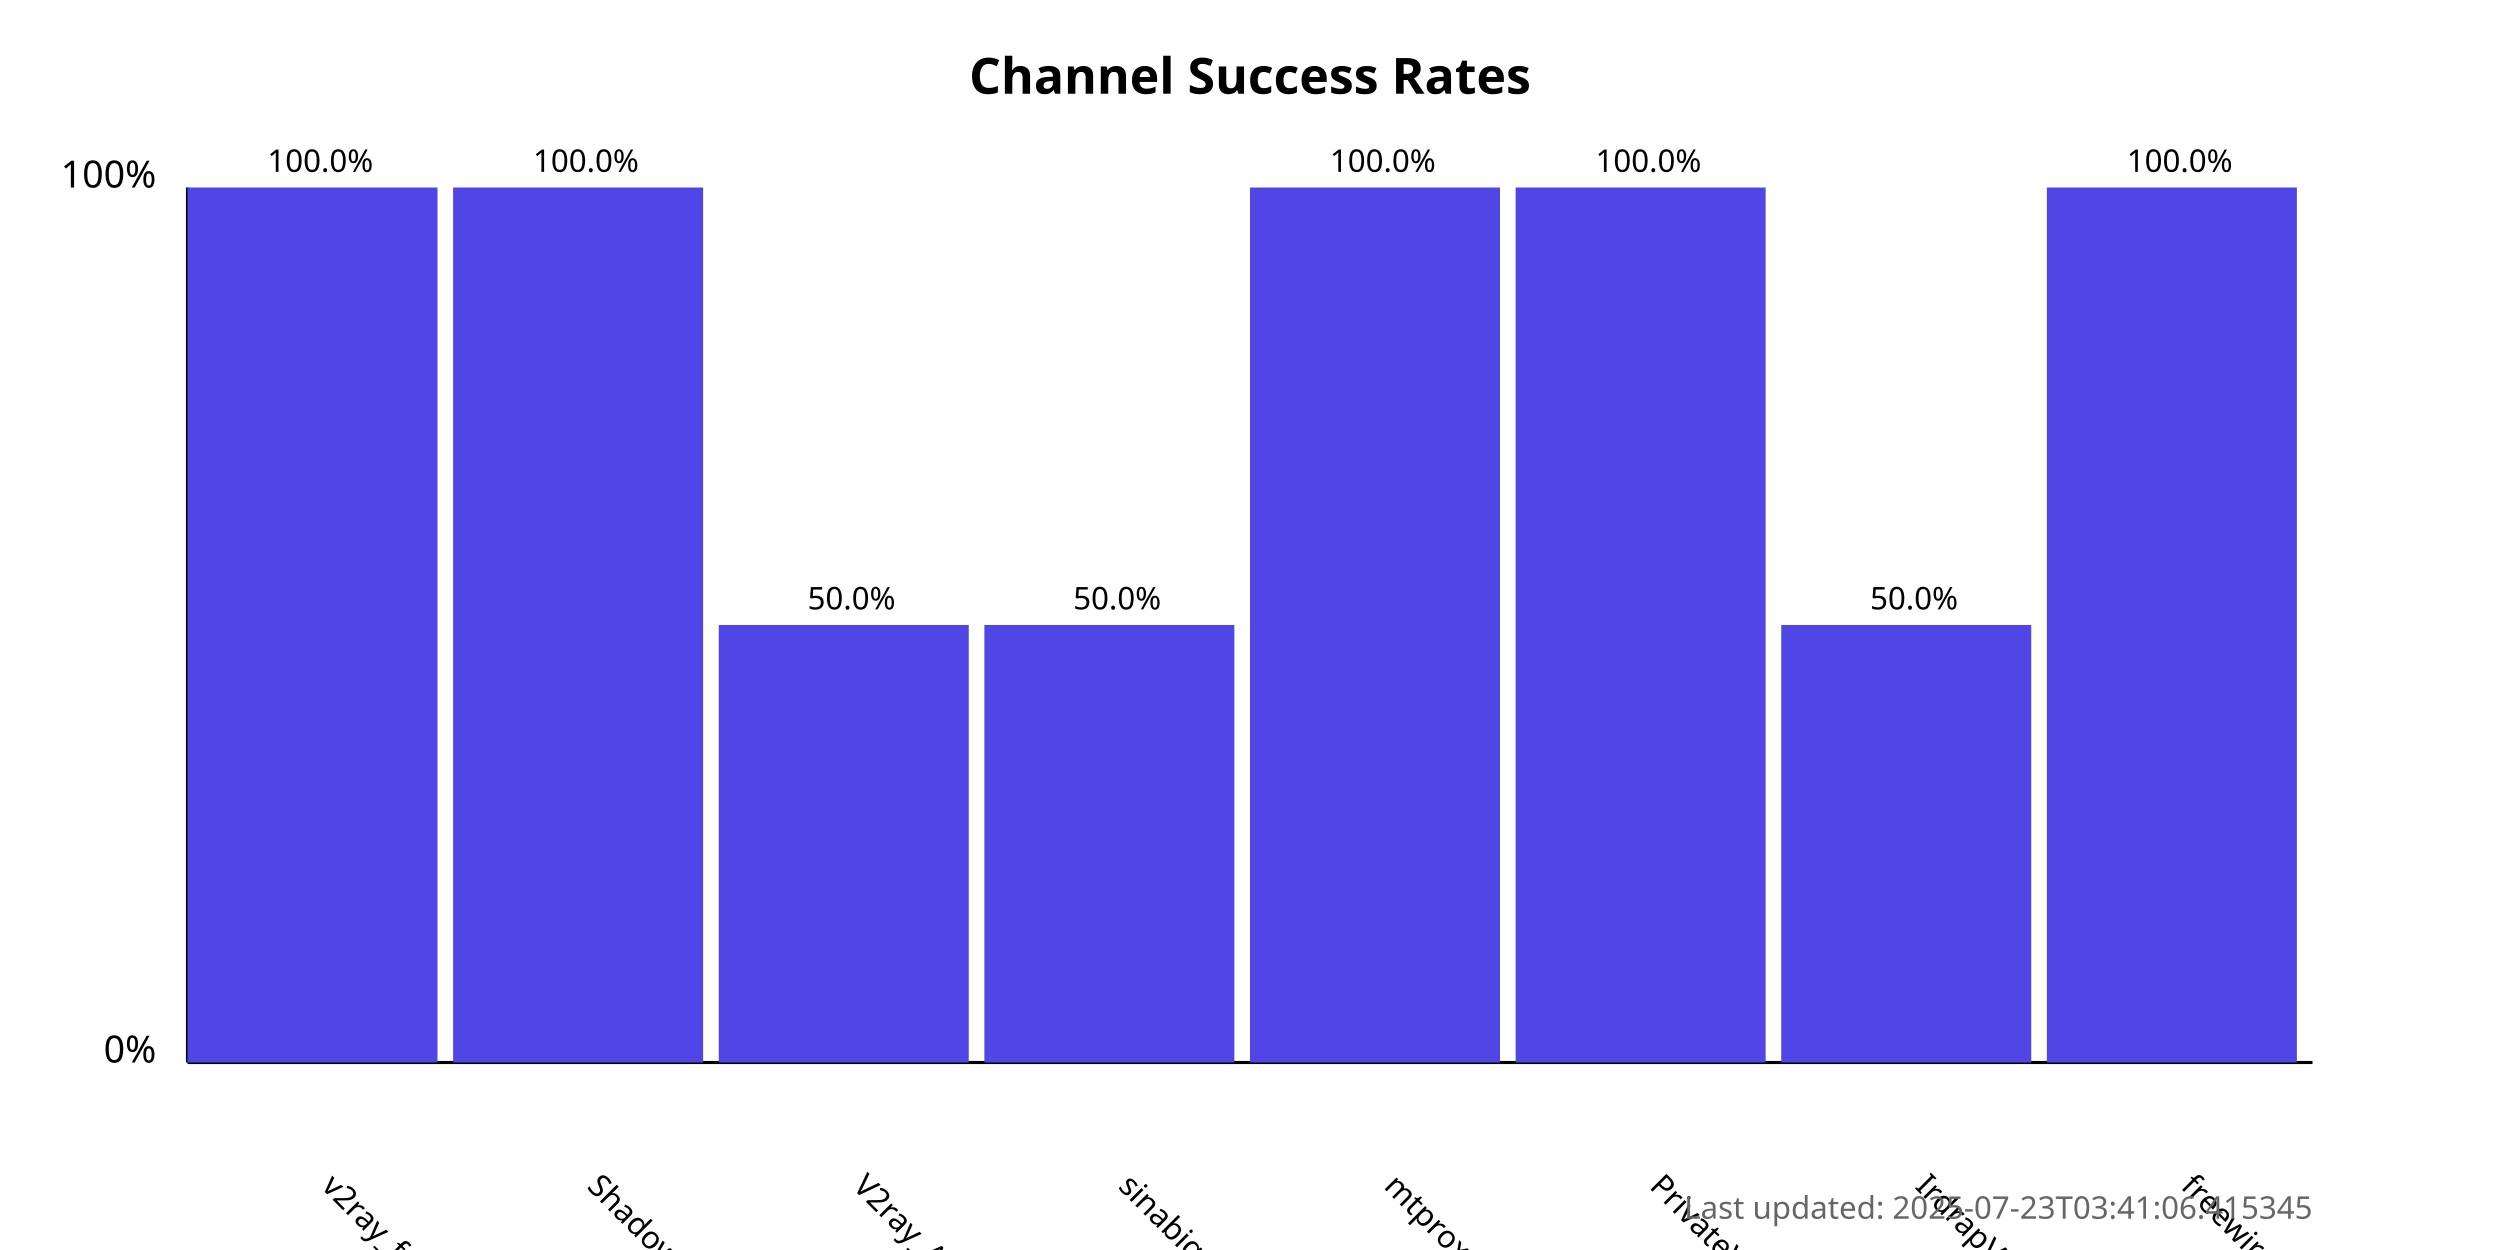
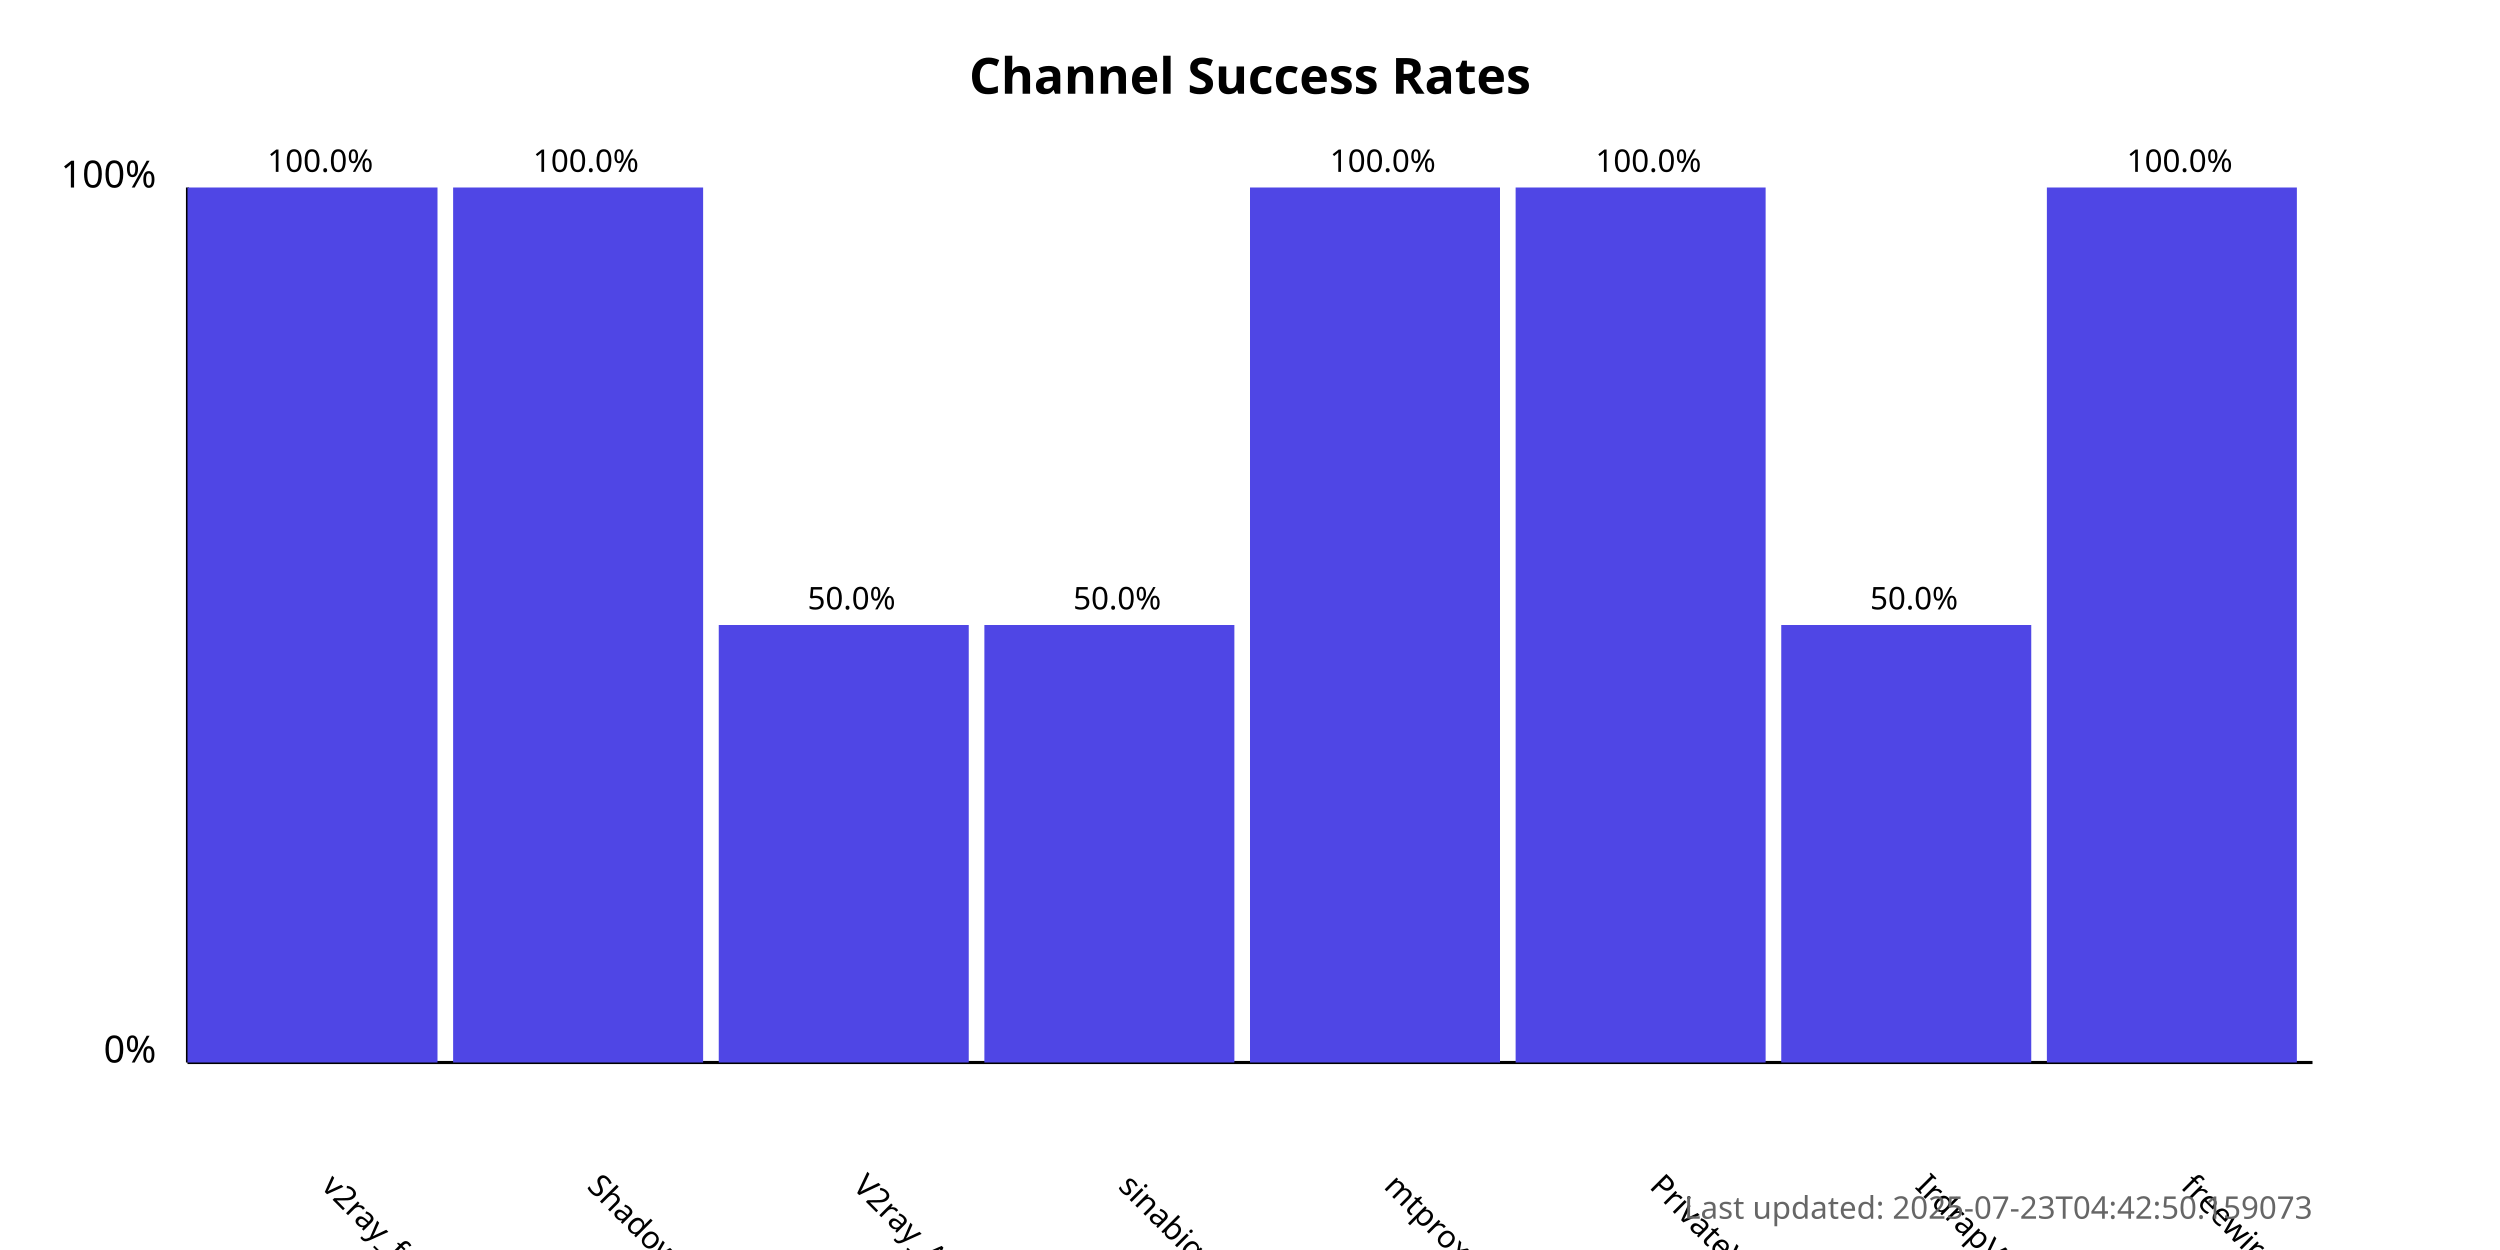
<svg xmlns="http://www.w3.org/2000/svg" width="800" height="400">
  <style>
            .chart-title { font: bold 16px sans-serif; }
            .axis-label { font: 12px sans-serif; }
            .tick-label { font: 10px sans-serif; }
            .bar { fill: #4f46e5; }
            .bar:hover { fill: #6366f1; }
            .timestamp { font: 10px sans-serif; fill: #666; }
        </style>
  <text x="400.0" y="30" text-anchor="middle" class="chart-title">
            Channel Success Rates
        </text>
  <line x1="60" y1="340" x2="60" y2="60" stroke="black" stroke-width="1" />
  <line x1="60" y1="340" x2="740" y2="340" stroke="black" stroke-width="1" />
  <text x="50" y="340" text-anchor="end" class="axis-label">0%</text>
  <text x="50" y="60" text-anchor="end" class="axis-label">100%</text>
  <g>
    <rect x="60" y="60.0" width="80.0" height="280.0" class="bar" />
    <text x="102.5" y="380" transform="rotate(45, 102.5, 380)" text-anchor="start" class="tick-label">
                v2ray_free_conf
            </text>
    <text x="102.5" y="55.0" text-anchor="middle" class="tick-label">
                100.0%
            </text>
  </g>
  <g>
    <rect x="145.0" y="60.0" width="80.0" height="280.0" class="bar" />
    <text x="187.5" y="380" transform="rotate(45, 187.5, 380)" text-anchor="start" class="tick-label">
                ShadowProxy66
            </text>
    <text x="187.5" y="55.0" text-anchor="middle" class="tick-label">
                100.0%
            </text>
  </g>
  <g>
    <rect x="230.0" y="200.0" width="80.0" height="140.0" class="bar" />
    <text x="272.5" y="380" transform="rotate(45, 272.5, 380)" text-anchor="start" class="tick-label">
                V2ray_Alpha
            </text>
    <text x="272.5" y="195.0" text-anchor="middle" class="tick-label">
                50.0%
            </text>
  </g>
  <g>
    <rect x="315.0" y="200.0" width="80.0" height="140.0" class="bar" />
    <text x="357.5" y="380" transform="rotate(45, 357.5, 380)" text-anchor="start" class="tick-label">
                sinabigo
            </text>
    <text x="357.5" y="195.0" text-anchor="middle" class="tick-label">
                50.0%
            </text>
  </g>
  <g>
    <rect x="400.0" y="60.0" width="80.0" height="280.0" class="bar" />
    <text x="442.5" y="380" transform="rotate(45, 442.5, 380)" text-anchor="start" class="tick-label">
                mtproxy_lists
            </text>
    <text x="442.5" y="55.0" text-anchor="middle" class="tick-label">
                100.0%
            </text>
  </g>
  <g>
    <rect x="485.0" y="60.0" width="80.0" height="280.0" class="bar" />
    <text x="527.5" y="380" transform="rotate(45, 527.5, 380)" text-anchor="start" class="tick-label">
                PrivateVPNs
            </text>
    <text x="527.5" y="55.0" text-anchor="middle" class="tick-label">
                100.0%
            </text>
  </g>
  <g>
    <rect x="570.0" y="200.0" width="80.0" height="140.0" class="bar" />
    <text x="612.5" y="380" transform="rotate(45, 612.5, 380)" text-anchor="start" class="tick-label">
                IrdrapVPNnews
            </text>
    <text x="612.5" y="195.0" text-anchor="middle" class="tick-label">
                50.0%
            </text>
  </g>
  <g>
    <rect x="655.0" y="60.0" width="80.0" height="280.0" class="bar" />
    <text x="697.5" y="380" transform="rotate(45, 697.5, 380)" text-anchor="start" class="tick-label">
                freewireguard
            </text>
    <text x="697.5" y="55.0" text-anchor="middle" class="tick-label">
                100.0%
            </text>
  </g>
  <text x="740" y="390" text-anchor="end" class="timestamp">
-             Last updated: 2025-07-23T03:41:06.415345
+             Last updated: 2025-07-23T04:42:50.159073
        </text>
</svg>
